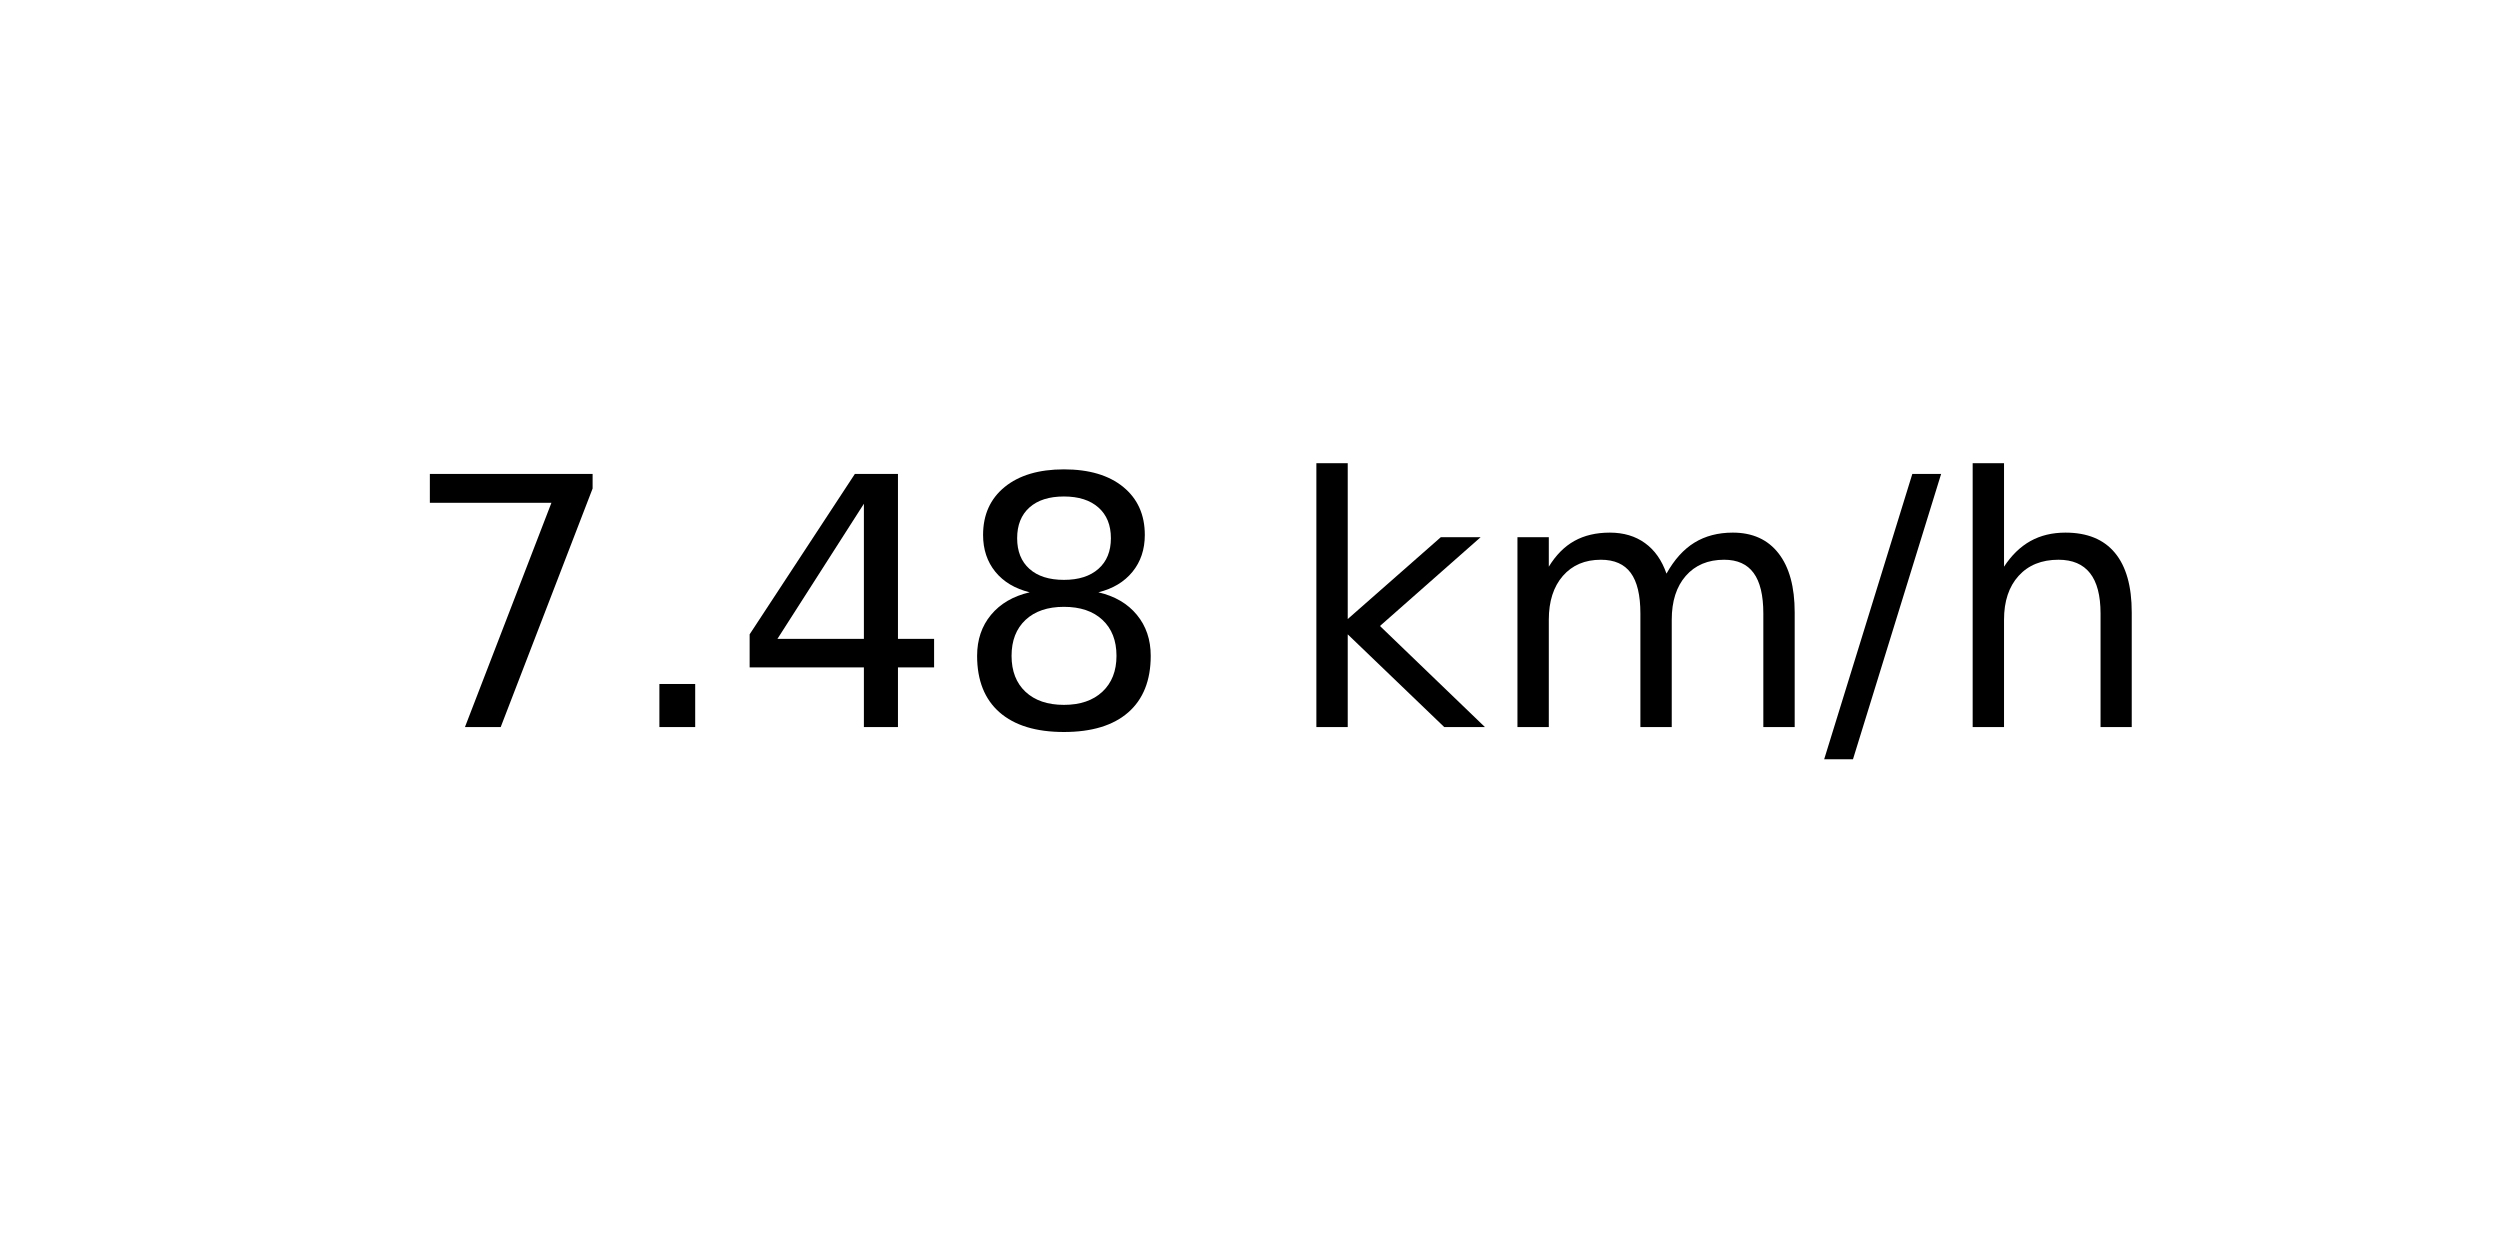
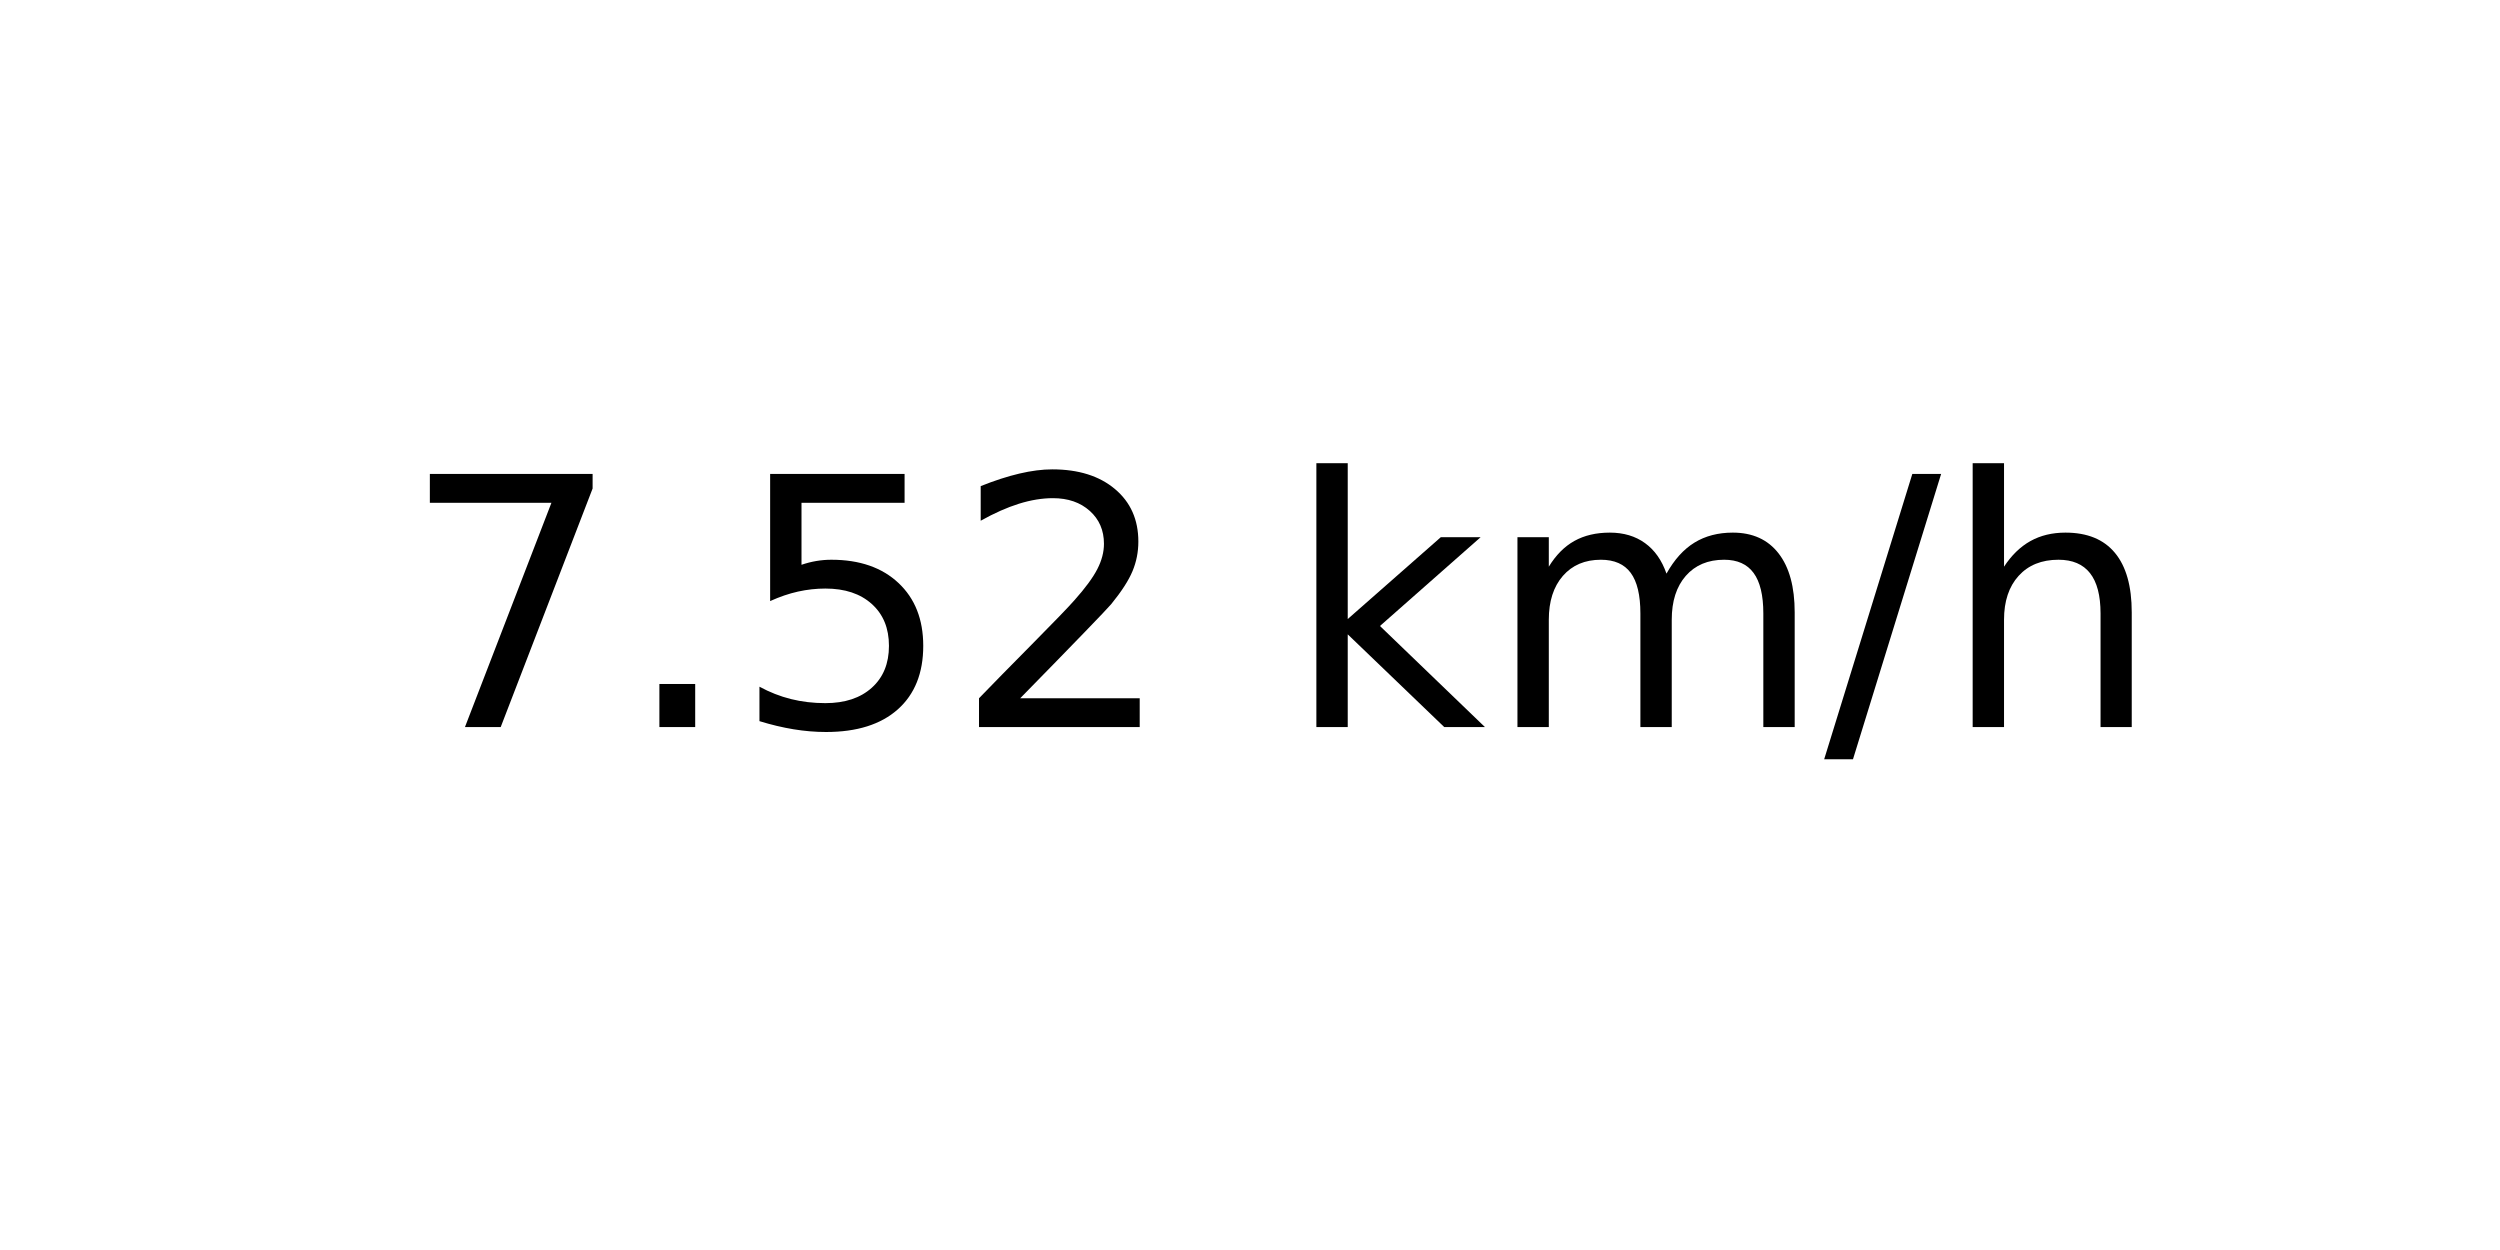
<svg xmlns="http://www.w3.org/2000/svg" xmlns:xlink="http://www.w3.org/1999/xlink" width="72pt" height="36pt" viewBox="0 0 72 36" version="1.1">
  <defs>
    <style type="text/css">*{stroke-linejoin: round; stroke-linecap: butt}</style>
  </defs>
  <g id="figure_1">
    <g id="axes_1">
      <g id="text_1">
        <g transform="translate(11.55937 20.93937) scale(0.1 -0.1)">
          <defs>
            <path id="DejaVuSans-37" d="M 525 4666  L 3525 4666  L 3525 4397  L 1831 0  L 1172 0  L 2766 4134  L 525 4134  L 525 4666  z " transform="scale(0.015625)" />
            <path id="DejaVuSans-2e" d="M 684 794  L 1344 794  L 1344 0  L 684 0  L 684 794  z " transform="scale(0.015625)" />
-             <path id="DejaVuSans-34" d="M 2419 4116  L 825 1625  L 2419 1625  L 2419 4116  z M 2253 4666  L 3047 4666  L 3047 1625  L 3713 1625  L 3713 1100  L 3047 1100  L 3047 0  L 2419 0  L 2419 1100  L 313 1100  L 313 1709  L 2253 4666  z " transform="scale(0.015625)" />
-             <path id="DejaVuSans-38" d="M 2034 2216  Q 1584 2216 1326 1975  Q 1069 1734 1069 1313  Q 1069 891 1326 650  Q 1584 409 2034 409  Q 2484 409 2743 651  Q 3003 894 3003 1313  Q 3003 1734 2745 1975  Q 2488 2216 2034 2216  z M 1403 2484  Q 997 2584 770 2862  Q 544 3141 544 3541  Q 544 4100 942 4425  Q 1341 4750 2034 4750  Q 2731 4750 3128 4425  Q 3525 4100 3525 3541  Q 3525 3141 3298 2862  Q 3072 2584 2669 2484  Q 3125 2378 3379 2068  Q 3634 1759 3634 1313  Q 3634 634 3220 271  Q 2806 -91 2034 -91  Q 1263 -91 848 271  Q 434 634 434 1313  Q 434 1759 690 2068  Q 947 2378 1403 2484  z M 1172 3481  Q 1172 3119 1398 2916  Q 1625 2713 2034 2713  Q 2441 2713 2670 2916  Q 2900 3119 2900 3481  Q 2900 3844 2670 4047  Q 2441 4250 2034 4250  Q 1625 4250 1398 4047  Q 1172 3844 1172 3481  z " transform="scale(0.015625)" />
+             <path id="DejaVuSans-35" d="M 691 4666  L 3169 4666  L 3169 4134  L 1269 4134  L 1269 2991  Q 1406 3038 1543 3061  Q 1681 3084 1819 3084  Q 2600 3084 3056 2656  Q 3513 2228 3513 1497  Q 3513 744 3044 326  Q 2575 -91 1722 -91  Q 1428 -91 1123 -41  Q 819 9 494 109  L 494 744  Q 775 591 1075 516  Q 1375 441 1709 441  Q 2250 441 2565 725  Q 2881 1009 2881 1497  Q 2881 1984 2565 2268  Q 2250 2553 1709 2553  Q 1456 2553 1204 2497  Q 953 2441 691 2322  L 691 4666  z " transform="scale(0.015625)" />
+             <path id="DejaVuSans-32" d="M 1228 531  L 3431 531  L 3431 0  L 469 0  L 469 531  Q 828 903 1448 1529  Q 2069 2156 2228 2338  Q 2531 2678 2651 2914  Q 2772 3150 2772 3378  Q 2772 3750 2511 3984  Q 2250 4219 1831 4219  Q 1534 4219 1204 4116  Q 875 4013 500 3803  L 500 4441  Q 881 4594 1212 4672  Q 1544 4750 1819 4750  Q 2544 4750 2975 4387  Q 3406 4025 3406 3419  Q 3406 3131 3298 2873  Q 3191 2616 2906 2266  Q 2828 2175 2409 1742  Q 1991 1309 1228 531  z " transform="scale(0.015625)" />
            <path id="DejaVuSans-20" transform="scale(0.015625)" />
            <path id="DejaVuSans-6b" d="M 581 4863  L 1159 4863  L 1159 1991  L 2875 3500  L 3609 3500  L 1753 1863  L 3688 0  L 2938 0  L 1159 1709  L 1159 0  L 581 0  L 581 4863  z " transform="scale(0.015625)" />
            <path id="DejaVuSans-6d" d="M 3328 2828  Q 3544 3216 3844 3400  Q 4144 3584 4550 3584  Q 5097 3584 5394 3201  Q 5691 2819 5691 2113  L 5691 0  L 5113 0  L 5113 2094  Q 5113 2597 4934 2840  Q 4756 3084 4391 3084  Q 3944 3084 3684 2787  Q 3425 2491 3425 1978  L 3425 0  L 2847 0  L 2847 2094  Q 2847 2600 2669 2842  Q 2491 3084 2119 3084  Q 1678 3084 1418 2786  Q 1159 2488 1159 1978  L 1159 0  L 581 0  L 581 3500  L 1159 3500  L 1159 2956  Q 1356 3278 1631 3431  Q 1906 3584 2284 3584  Q 2666 3584 2933 3390  Q 3200 3197 3328 2828  z " transform="scale(0.015625)" />
            <path id="DejaVuSans-2f" d="M 1625 4666  L 2156 4666  L 531 -594  L 0 -594  L 1625 4666  z " transform="scale(0.015625)" />
            <path id="DejaVuSans-68" d="M 3513 2113  L 3513 0  L 2938 0  L 2938 2094  Q 2938 2591 2744 2837  Q 2550 3084 2163 3084  Q 1697 3084 1428 2787  Q 1159 2491 1159 1978  L 1159 0  L 581 0  L 581 4863  L 1159 4863  L 1159 2956  Q 1366 3272 1645 3428  Q 1925 3584 2291 3584  Q 2894 3584 3203 3211  Q 3513 2838 3513 2113  z " transform="scale(0.015625)" />
          </defs>
          <use xlink:href="#DejaVuSans-37" />
          <use xlink:href="#DejaVuSans-2e" x="63.623" />
-           <use xlink:href="#DejaVuSans-34" x="95.41" />
-           <use xlink:href="#DejaVuSans-38" x="159.033" />
+           <use xlink:href="#DejaVuSans-35" x="95.41" />
+           <use xlink:href="#DejaVuSans-32" x="159.033" />
          <use xlink:href="#DejaVuSans-20" x="222.656" />
          <use xlink:href="#DejaVuSans-6b" x="254.443" />
          <use xlink:href="#DejaVuSans-6d" x="312.354" />
          <use xlink:href="#DejaVuSans-2f" x="409.766" />
          <use xlink:href="#DejaVuSans-68" x="443.457" />
        </g>
      </g>
    </g>
  </g>
</svg>
